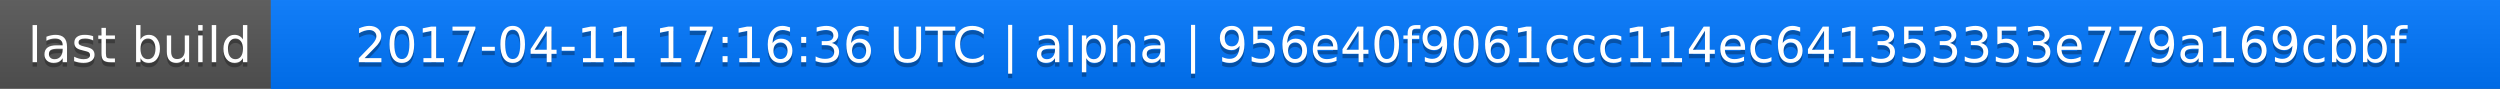
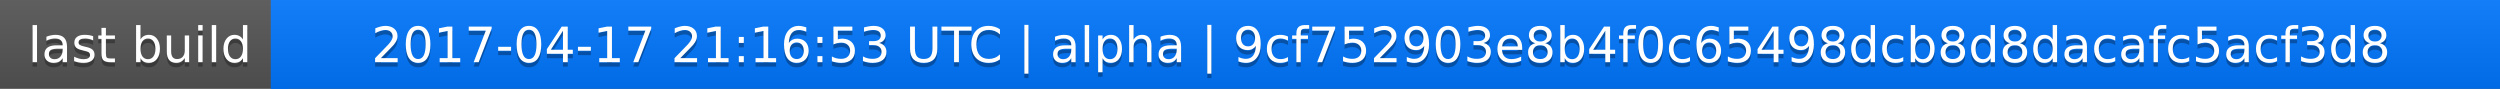
<svg xmlns="http://www.w3.org/2000/svg" width="563" height="20">
  <linearGradient id="a" x2="0" y2="100%">
    <stop offset="0" stop-color="#bbb" stop-opacity=".1" />
    <stop offset="1" stop-opacity=".1" />
  </linearGradient>
  <rect rx="0" width="563" height="20" fill="#555" />
  <rect rx="0" x="61" width="502" height="20" fill="#07f" />
  <path fill="#07f" d="M61 0h4v20h-4z" />
  <rect rx="0" width="563" height="20" fill="url(#a)" />
  <g fill="#fff" text-anchor="middle" font-family="DejaVu Sans,Verdana,Geneva,sans-serif" font-size="11">
    <text x="31.5" y="15" fill="#010101" fill-opacity=".3">last build</text>
    <text x="31.5" y="14">last build</text>
-     <text x="311" y="15" fill="#010101" fill-opacity=".3">2017-04-11 17:16:36 UTC | alpha | 956e40f9061ccc114ec641353353e779a169cbbf</text>
-     <text x="311" y="14">2017-04-11 17:16:36 UTC | alpha | 956e40f9061ccc114ec641353353e779a169cbbf</text>
+     <text x="311" y="15" fill="#010101" fill-opacity=".3">2017-04-17 21:16:53 UTC | alpha | 9cf752903e8b4f0c65498dcb8d8dacafc5acf3d8</text>
+     <text x="311" y="14">2017-04-17 21:16:53 UTC | alpha | 9cf752903e8b4f0c65498dcb8d8dacafc5acf3d8</text>
  </g>
</svg>
